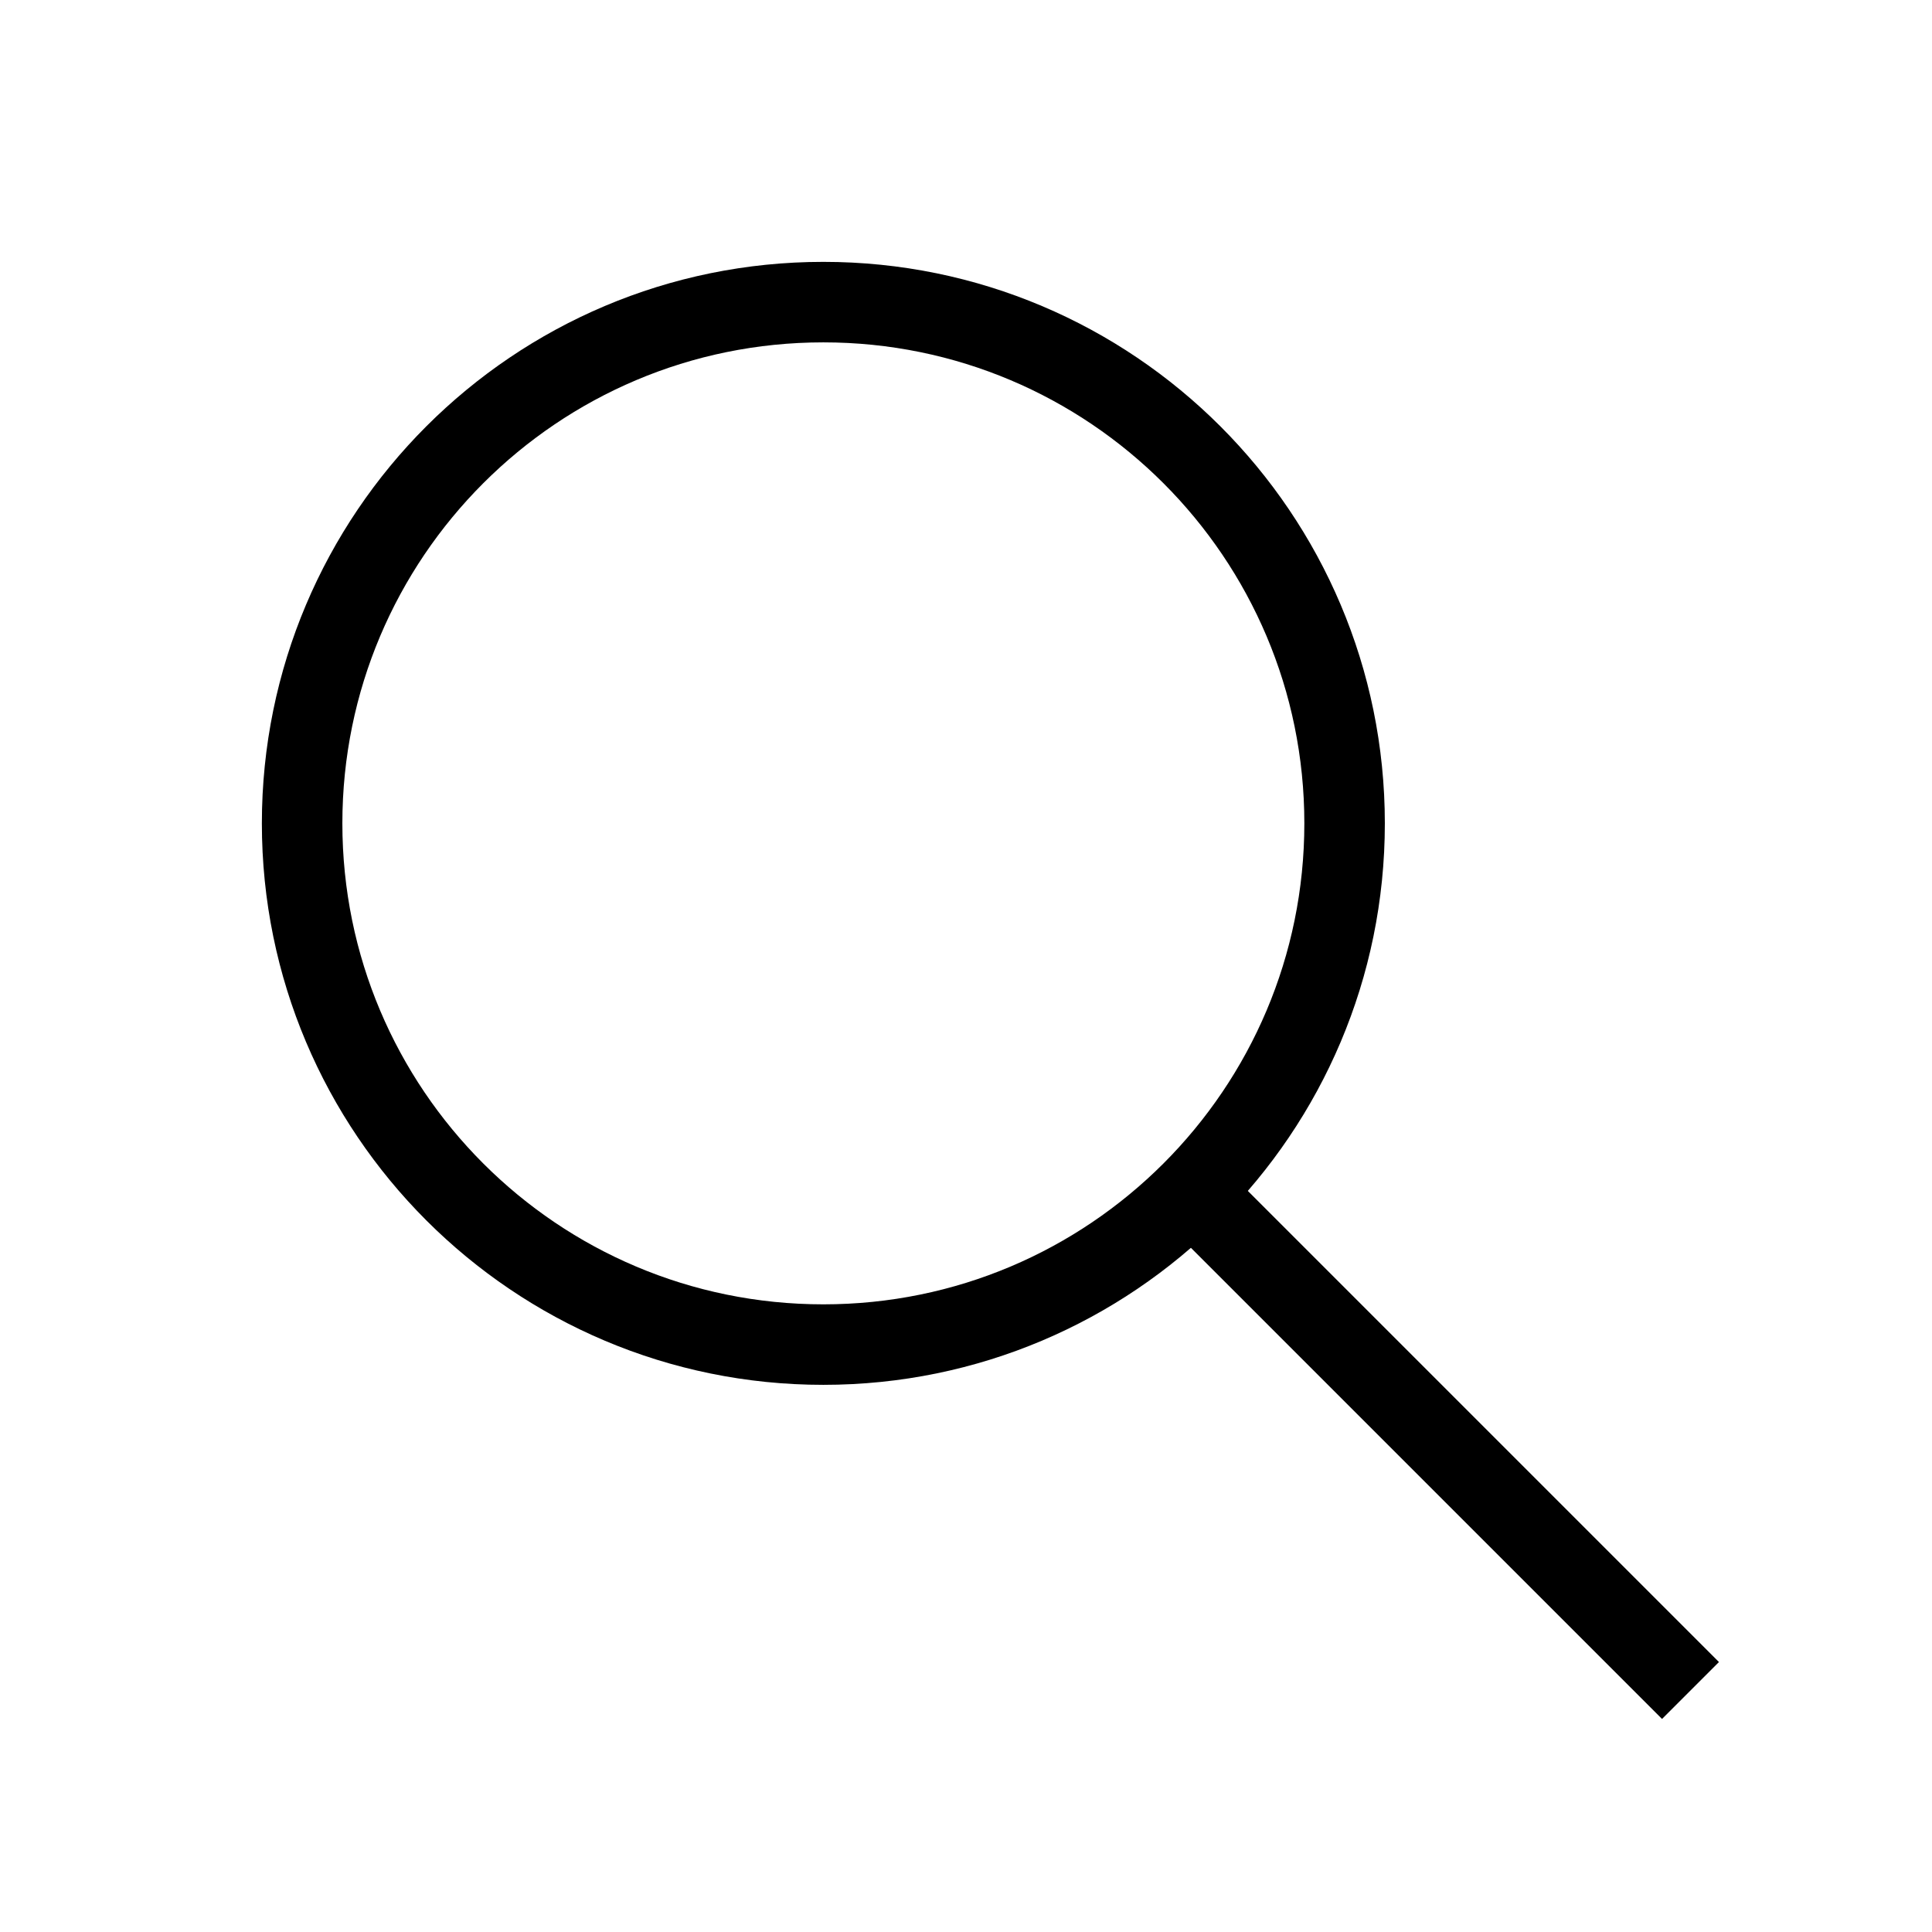
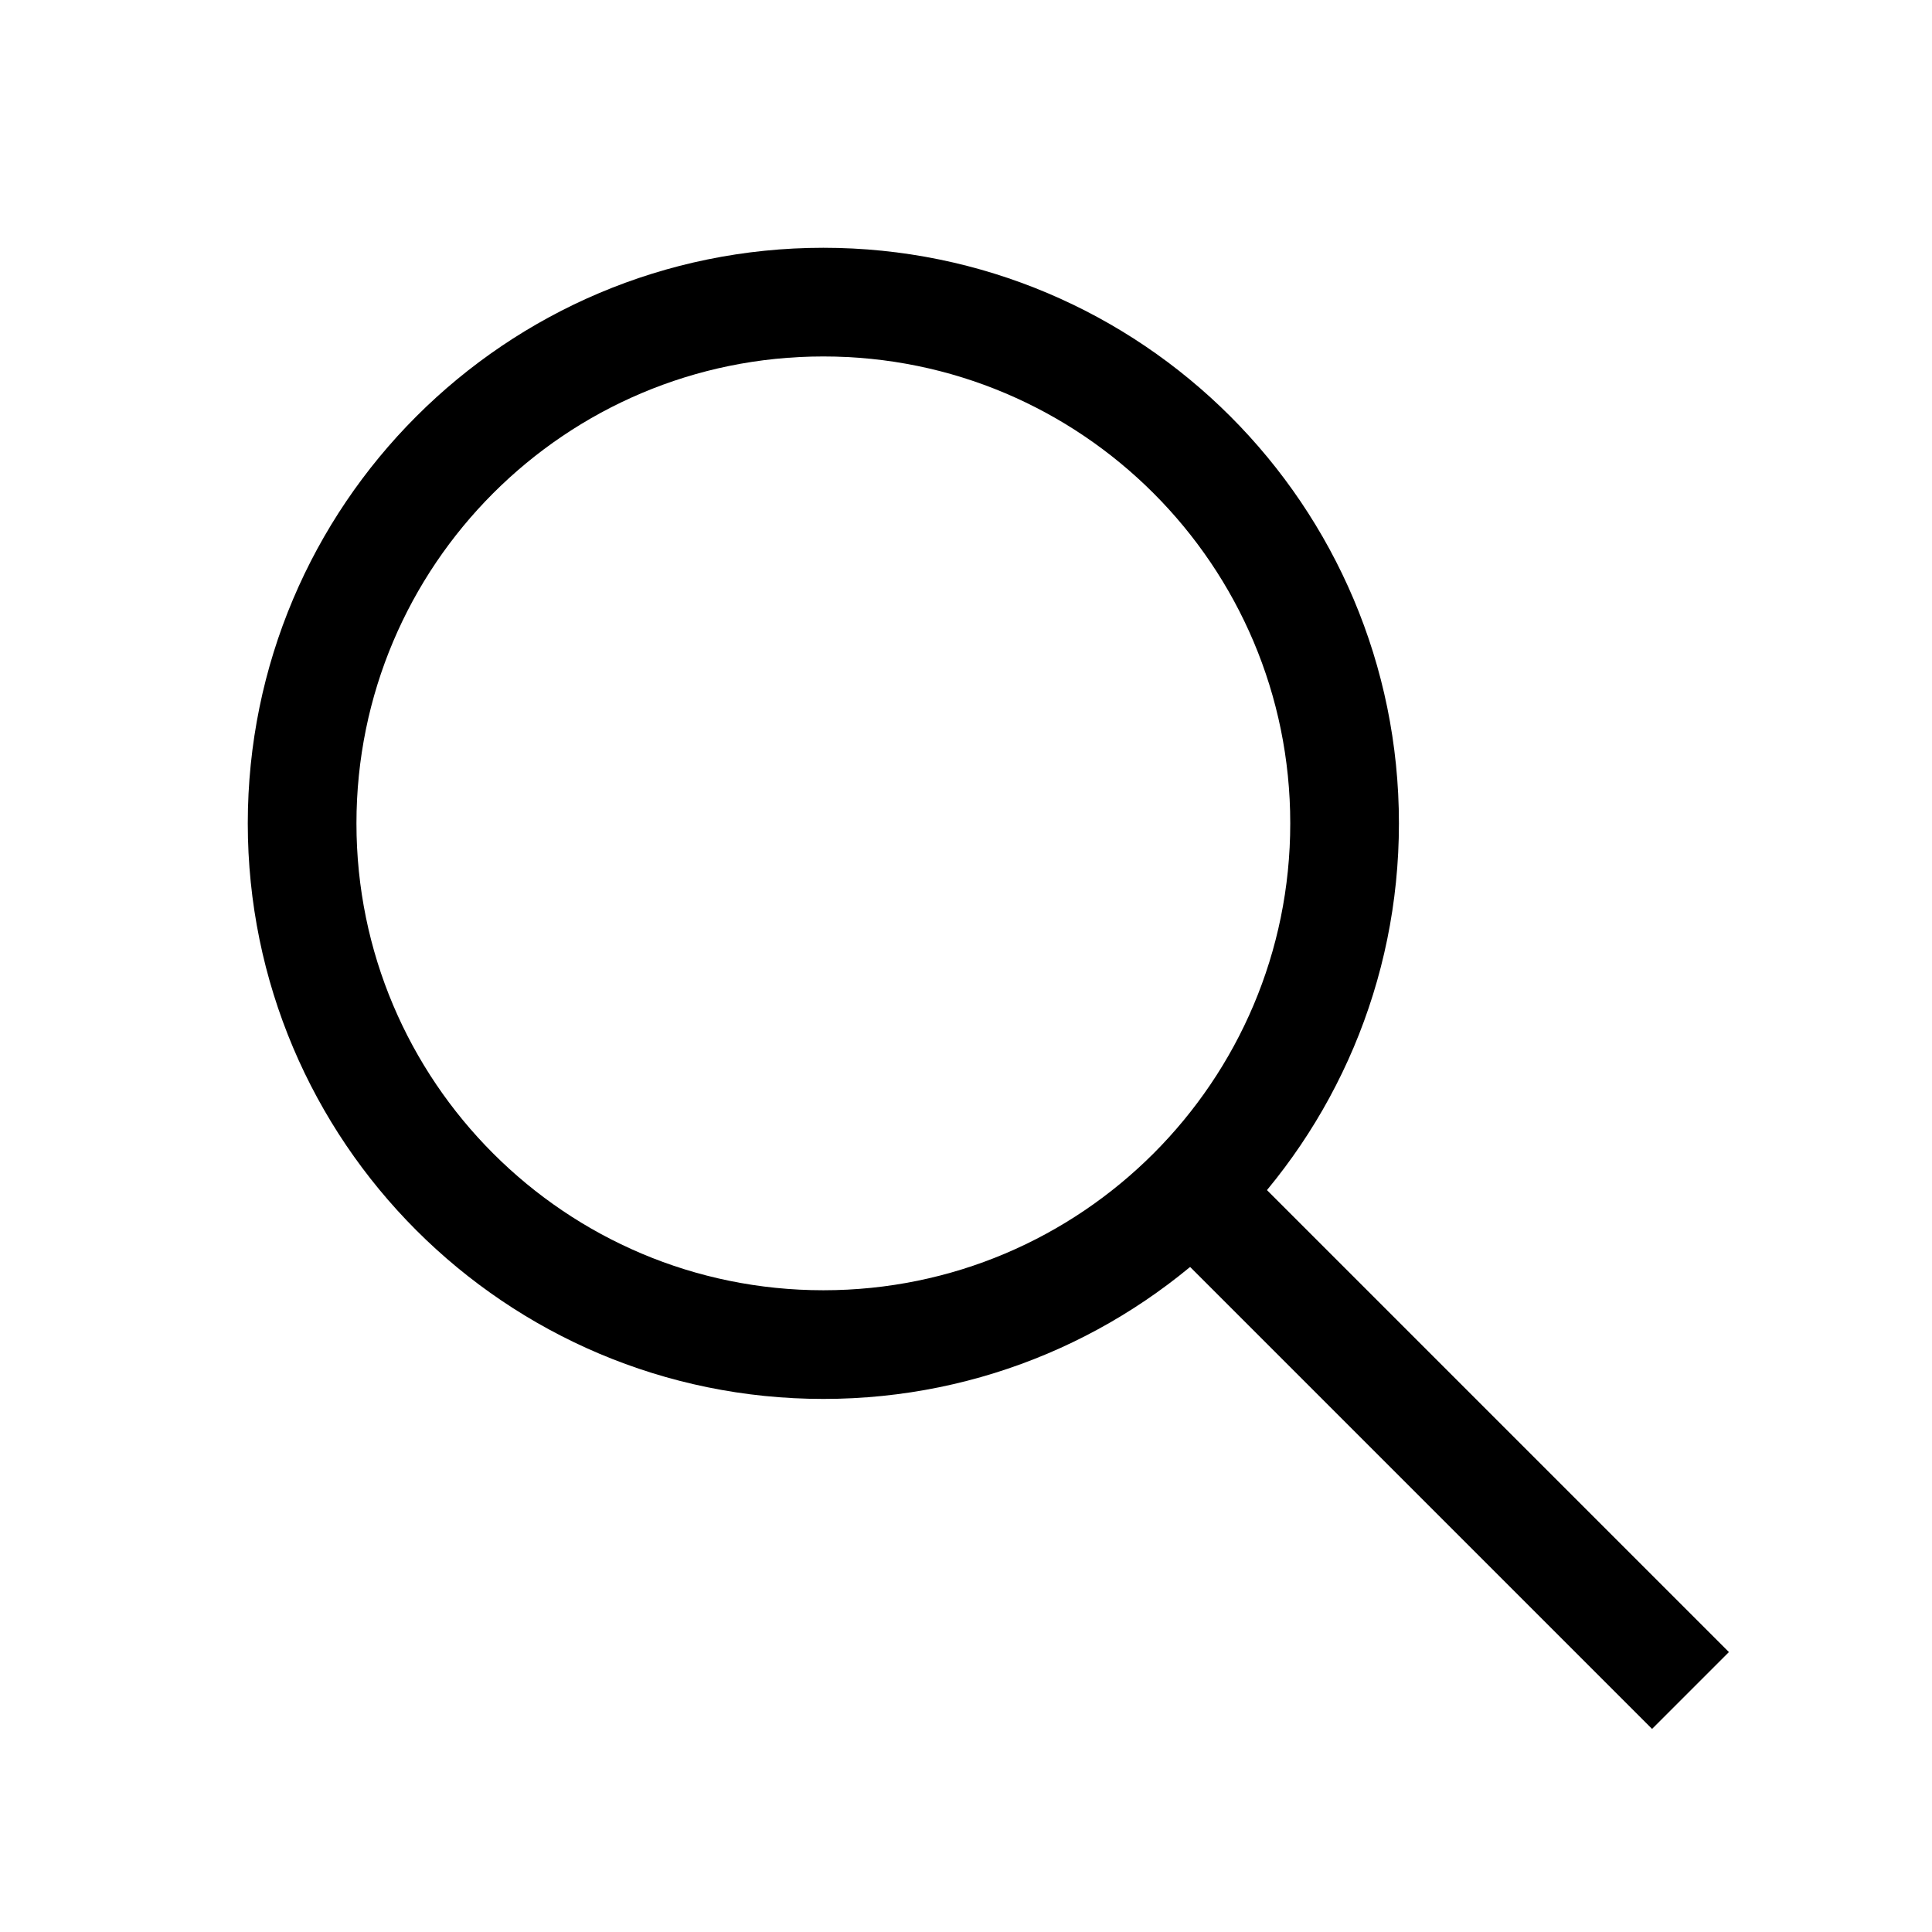
- <svg xmlns="http://www.w3.org/2000/svg" fill="none" stroke="currentColor" stroke-width="1" viewBox="0 0 24 24">
+ <svg xmlns="http://www.w3.org/2000/svg" fill="none" stroke="currentColor" stroke-width="1.35" viewBox="0 0 24 24" overflow="visible">
  <circle cx="10.228" cy="10.228" r="6.475" />
  <path d="m15 15 6 6" />
</svg>
